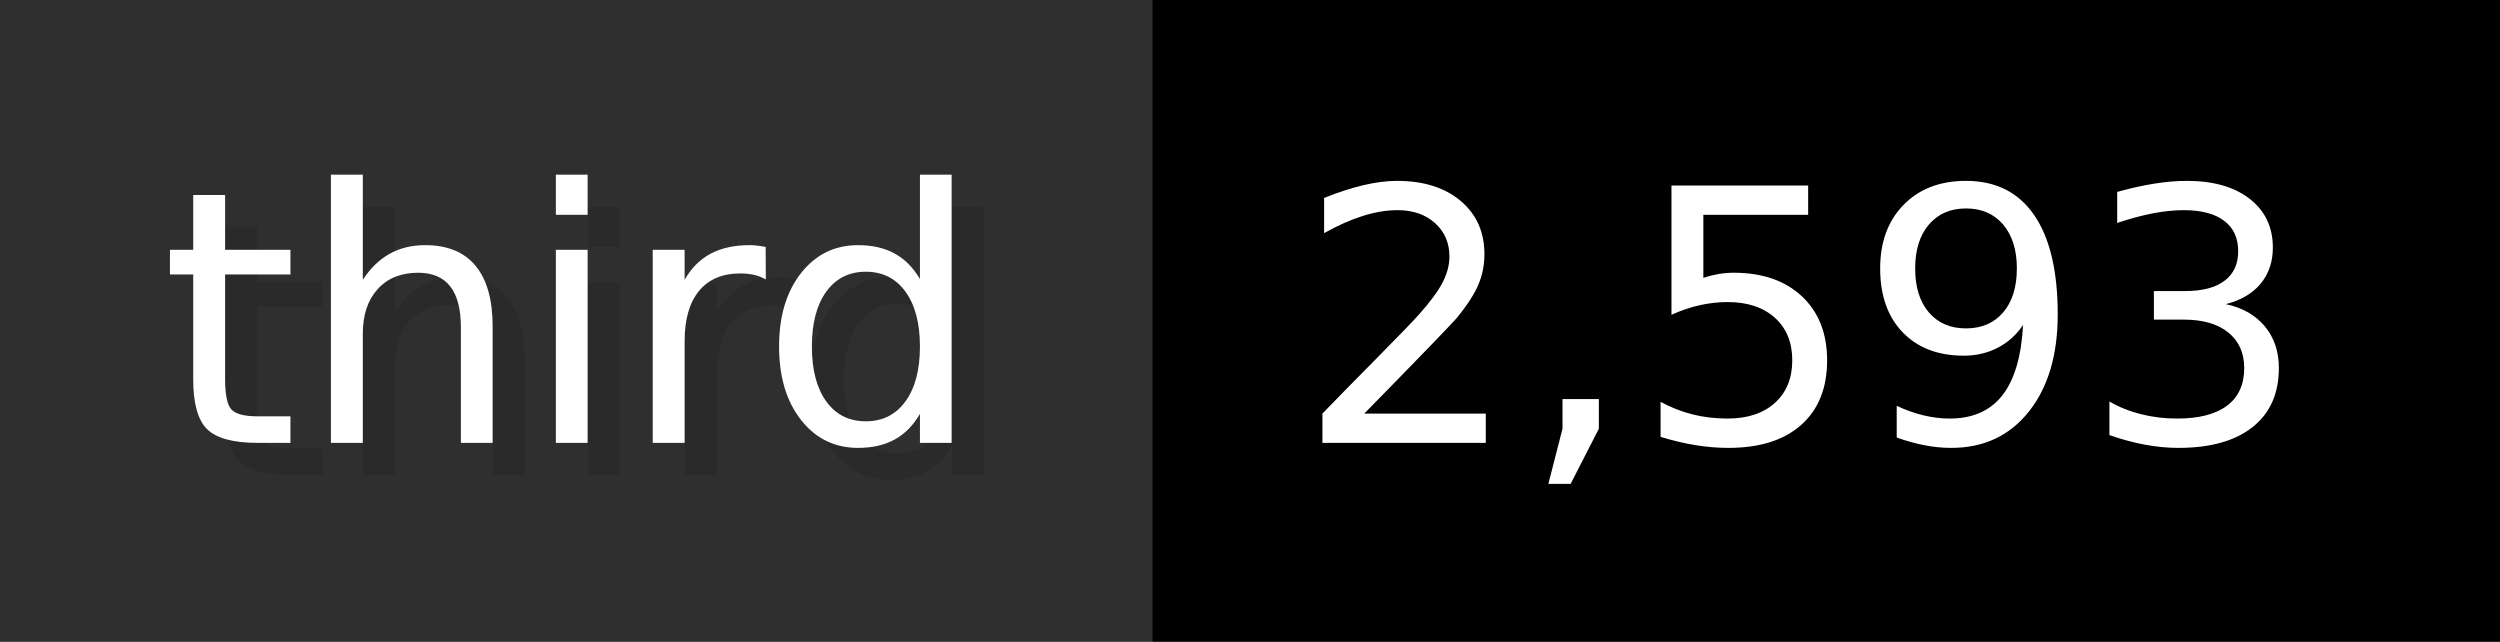
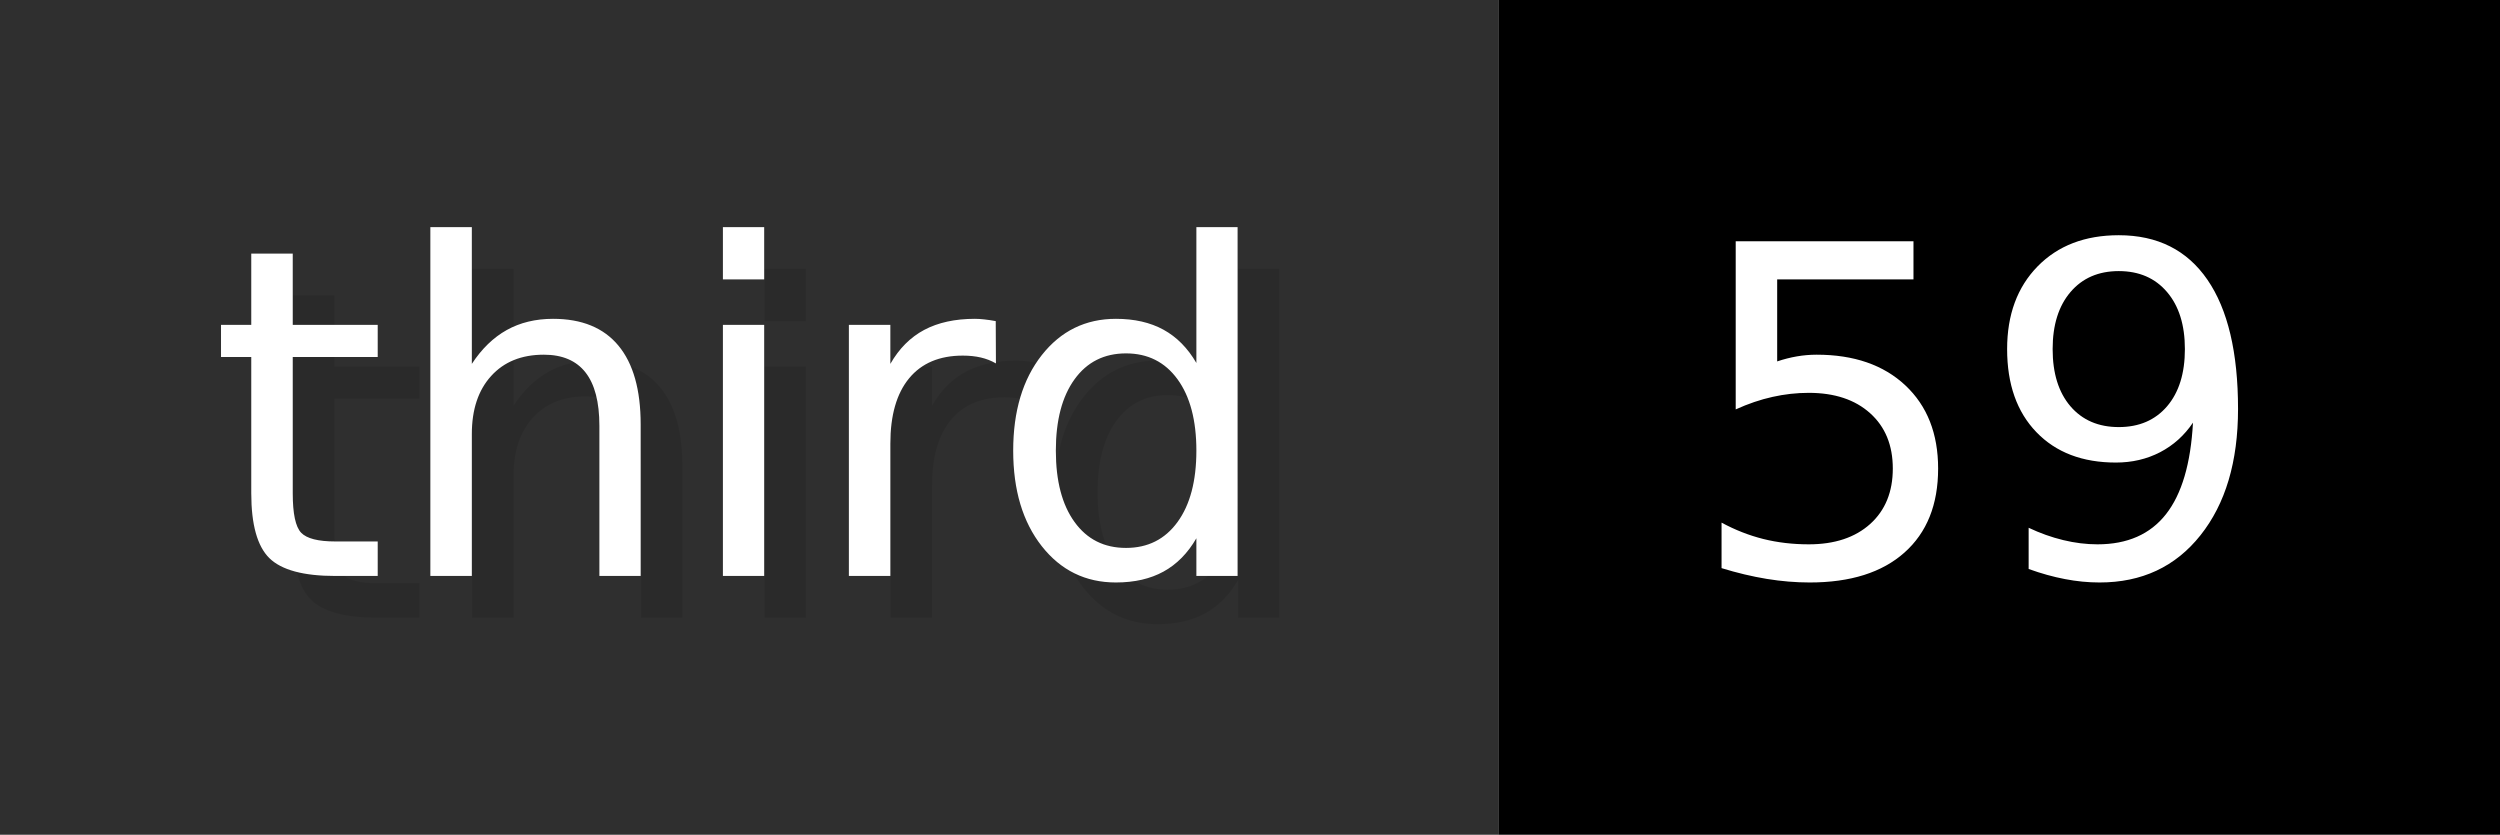
- <svg xmlns="http://www.w3.org/2000/svg" width="77.9" height="20" viewBox="0 0 779 200" role="img" aria-label="third: 2,593">
+ <svg xmlns="http://www.w3.org/2000/svg" width="59.9" height="20" viewBox="0 0 599 200" role="img" aria-label="third: 59">
  <g>
    <rect fill="#2F2F2F" width="359" height="200" />
-     <rect fill="#" x="359" width="420" height="200" />
+     <rect fill="#" x="359" width="240" height="200" />
  </g>
  <g aria-hidden="true" fill="#fff" text-anchor="start" font-family="Verdana,DejaVu Sans,sans-serif" font-size="110">
    <text x="60" y="148" textLength="259" fill="#000" opacity="0.1">third</text>
    <text x="50" y="138" textLength="259">third</text>
-     <text x="414" y="148" textLength="320" fill="#000" opacity="0.1">2,593</text>
-     <text x="404" y="138" textLength="320">2,593</text>
+     <text x="414" y="148" textLength="140" fill="#000" opacity="0.1">59</text>
+     <text x="404" y="138" textLength="140">59</text>
  </g>
</svg>
